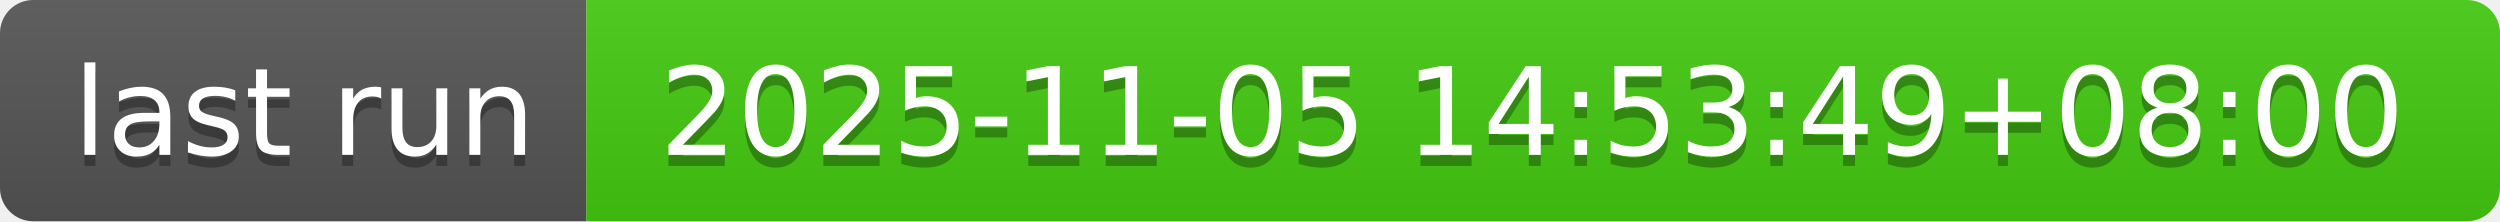
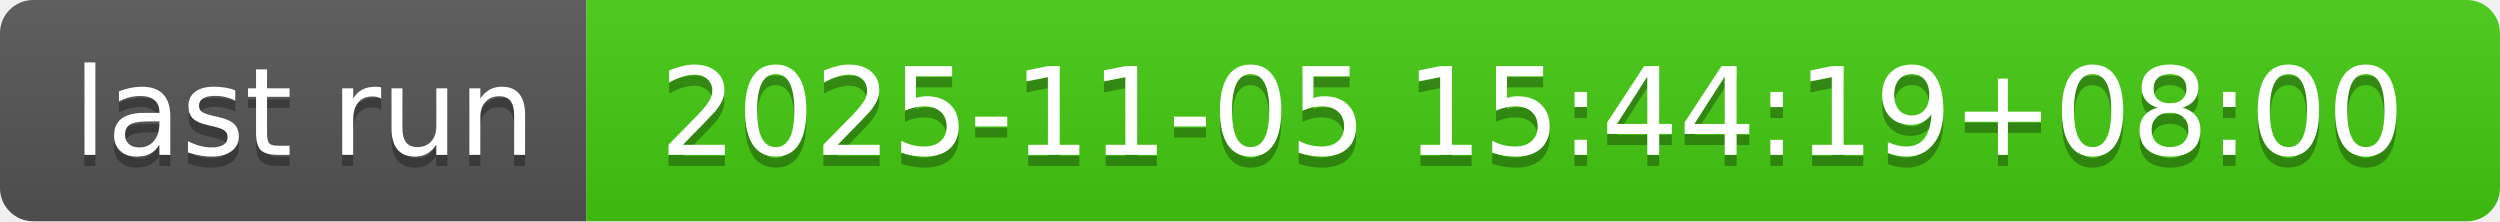
- <svg xmlns="http://www.w3.org/2000/svg" width="226" height="20" role="img" aria-label="last run: 2025-11-05 14:53:49+08:00">
+ <svg xmlns="http://www.w3.org/2000/svg" width="226" height="20" role="img" aria-label="last run: 2025-11-05 15:44:19+08:00">
  <linearGradient id="s" x2="0" y2="100%">
    <stop offset="0" stop-color="#bbb" stop-opacity=".1" />
    <stop offset="1" stop-opacity=".1" />
  </linearGradient>
  <clipPath id="r">
    <rect width="226" height="20" rx="3" fill="#fff" />
  </clipPath>
  <g clip-path="url(#r)">
    <rect width="53" height="20" fill="#555" />
    <rect x="53" width="173" height="20" fill="#4c1" />
    <rect width="226" height="20" fill="url(#s)" />
  </g>
  <g fill="#fff" text-anchor="middle" font-family="Verdana,Geneva,DejaVu Sans,sans-serif" text-rendering="geometricPrecision" font-size="110">
    <text aria-hidden="true" x="275" y="150" fill="#010101" fill-opacity=".3" transform="scale(.1)" textLength="430">last run</text>
    <text x="275" y="140" transform="scale(.1)" fill="#fff" textLength="430">last run</text>
-     <text aria-hidden="true" x="1385" y="150" fill="#010101" fill-opacity=".3" transform="scale(.1)" textLength="1630">2025-11-05 14:53:49+08:00</text>
-     <text x="1385" y="140" transform="scale(.1)" fill="#fff" textLength="1630">2025-11-05 14:53:49+08:00</text>
+     <text aria-hidden="true" x="1385" y="150" fill="#010101" fill-opacity=".3" transform="scale(.1)" textLength="1630">2025-11-05 15:44:19+08:00</text>
+     <text x="1385" y="140" transform="scale(.1)" fill="#fff" textLength="1630">2025-11-05 15:44:19+08:00</text>
  </g>
</svg>
